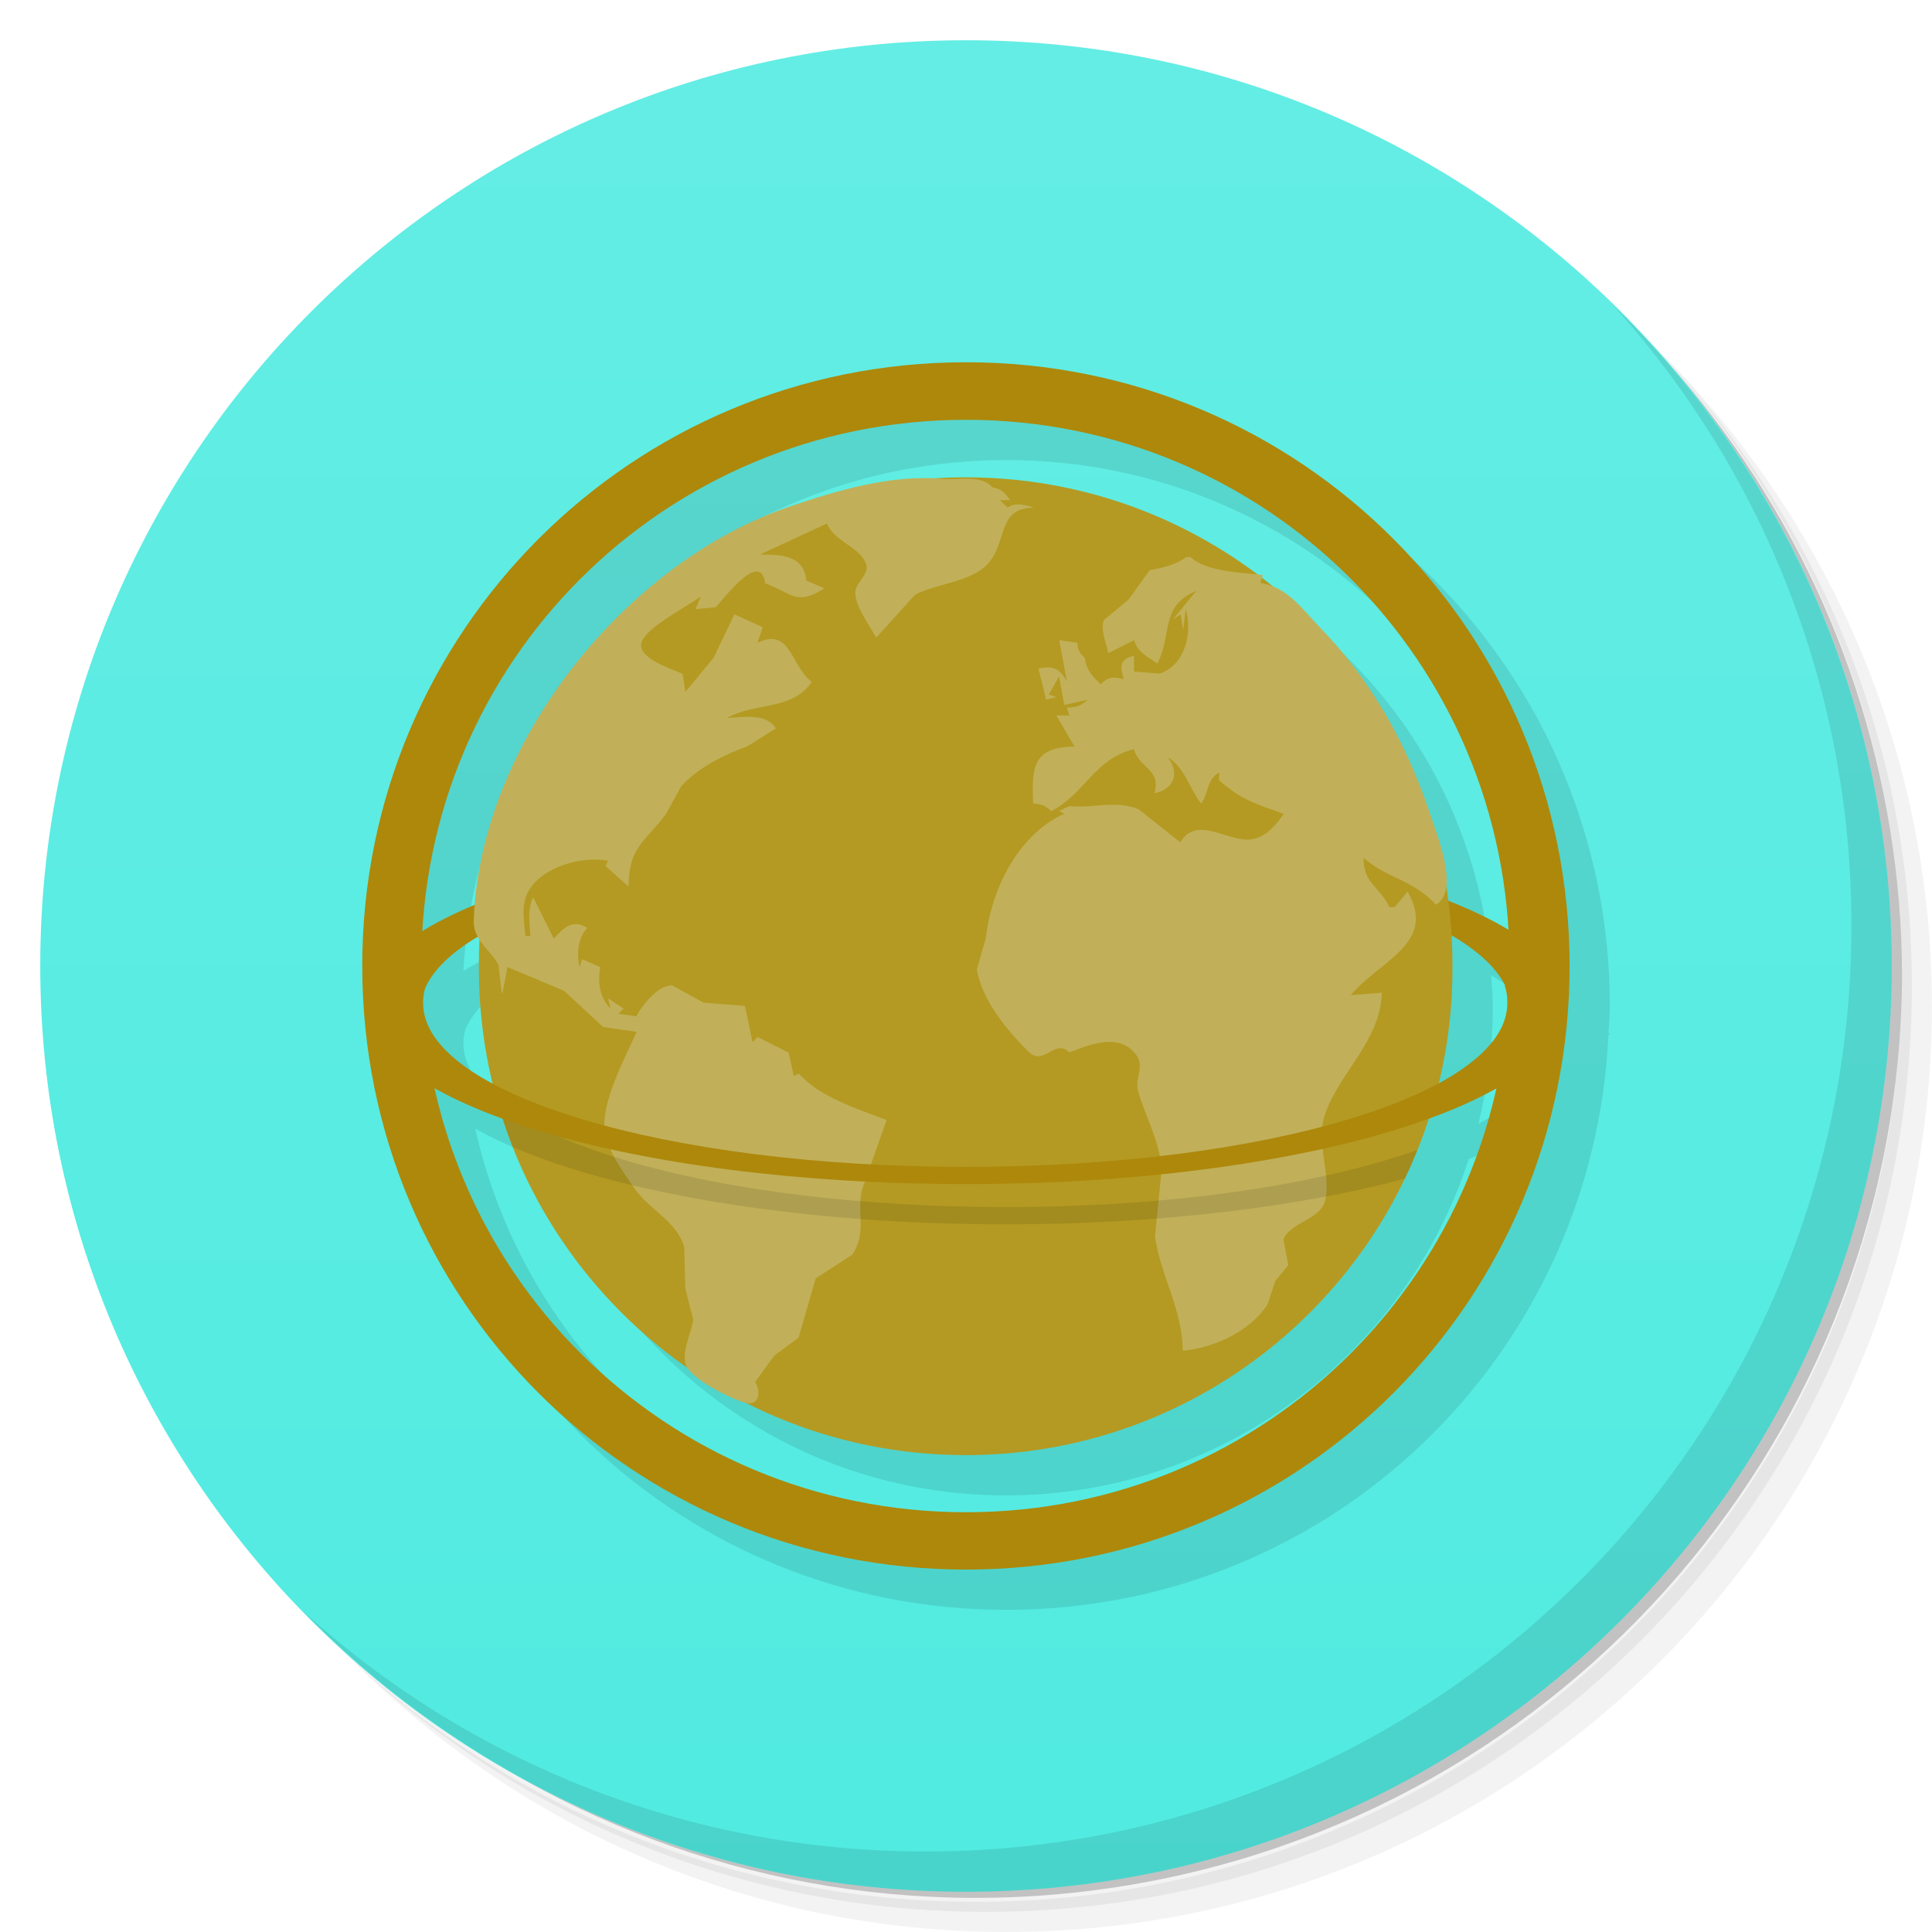
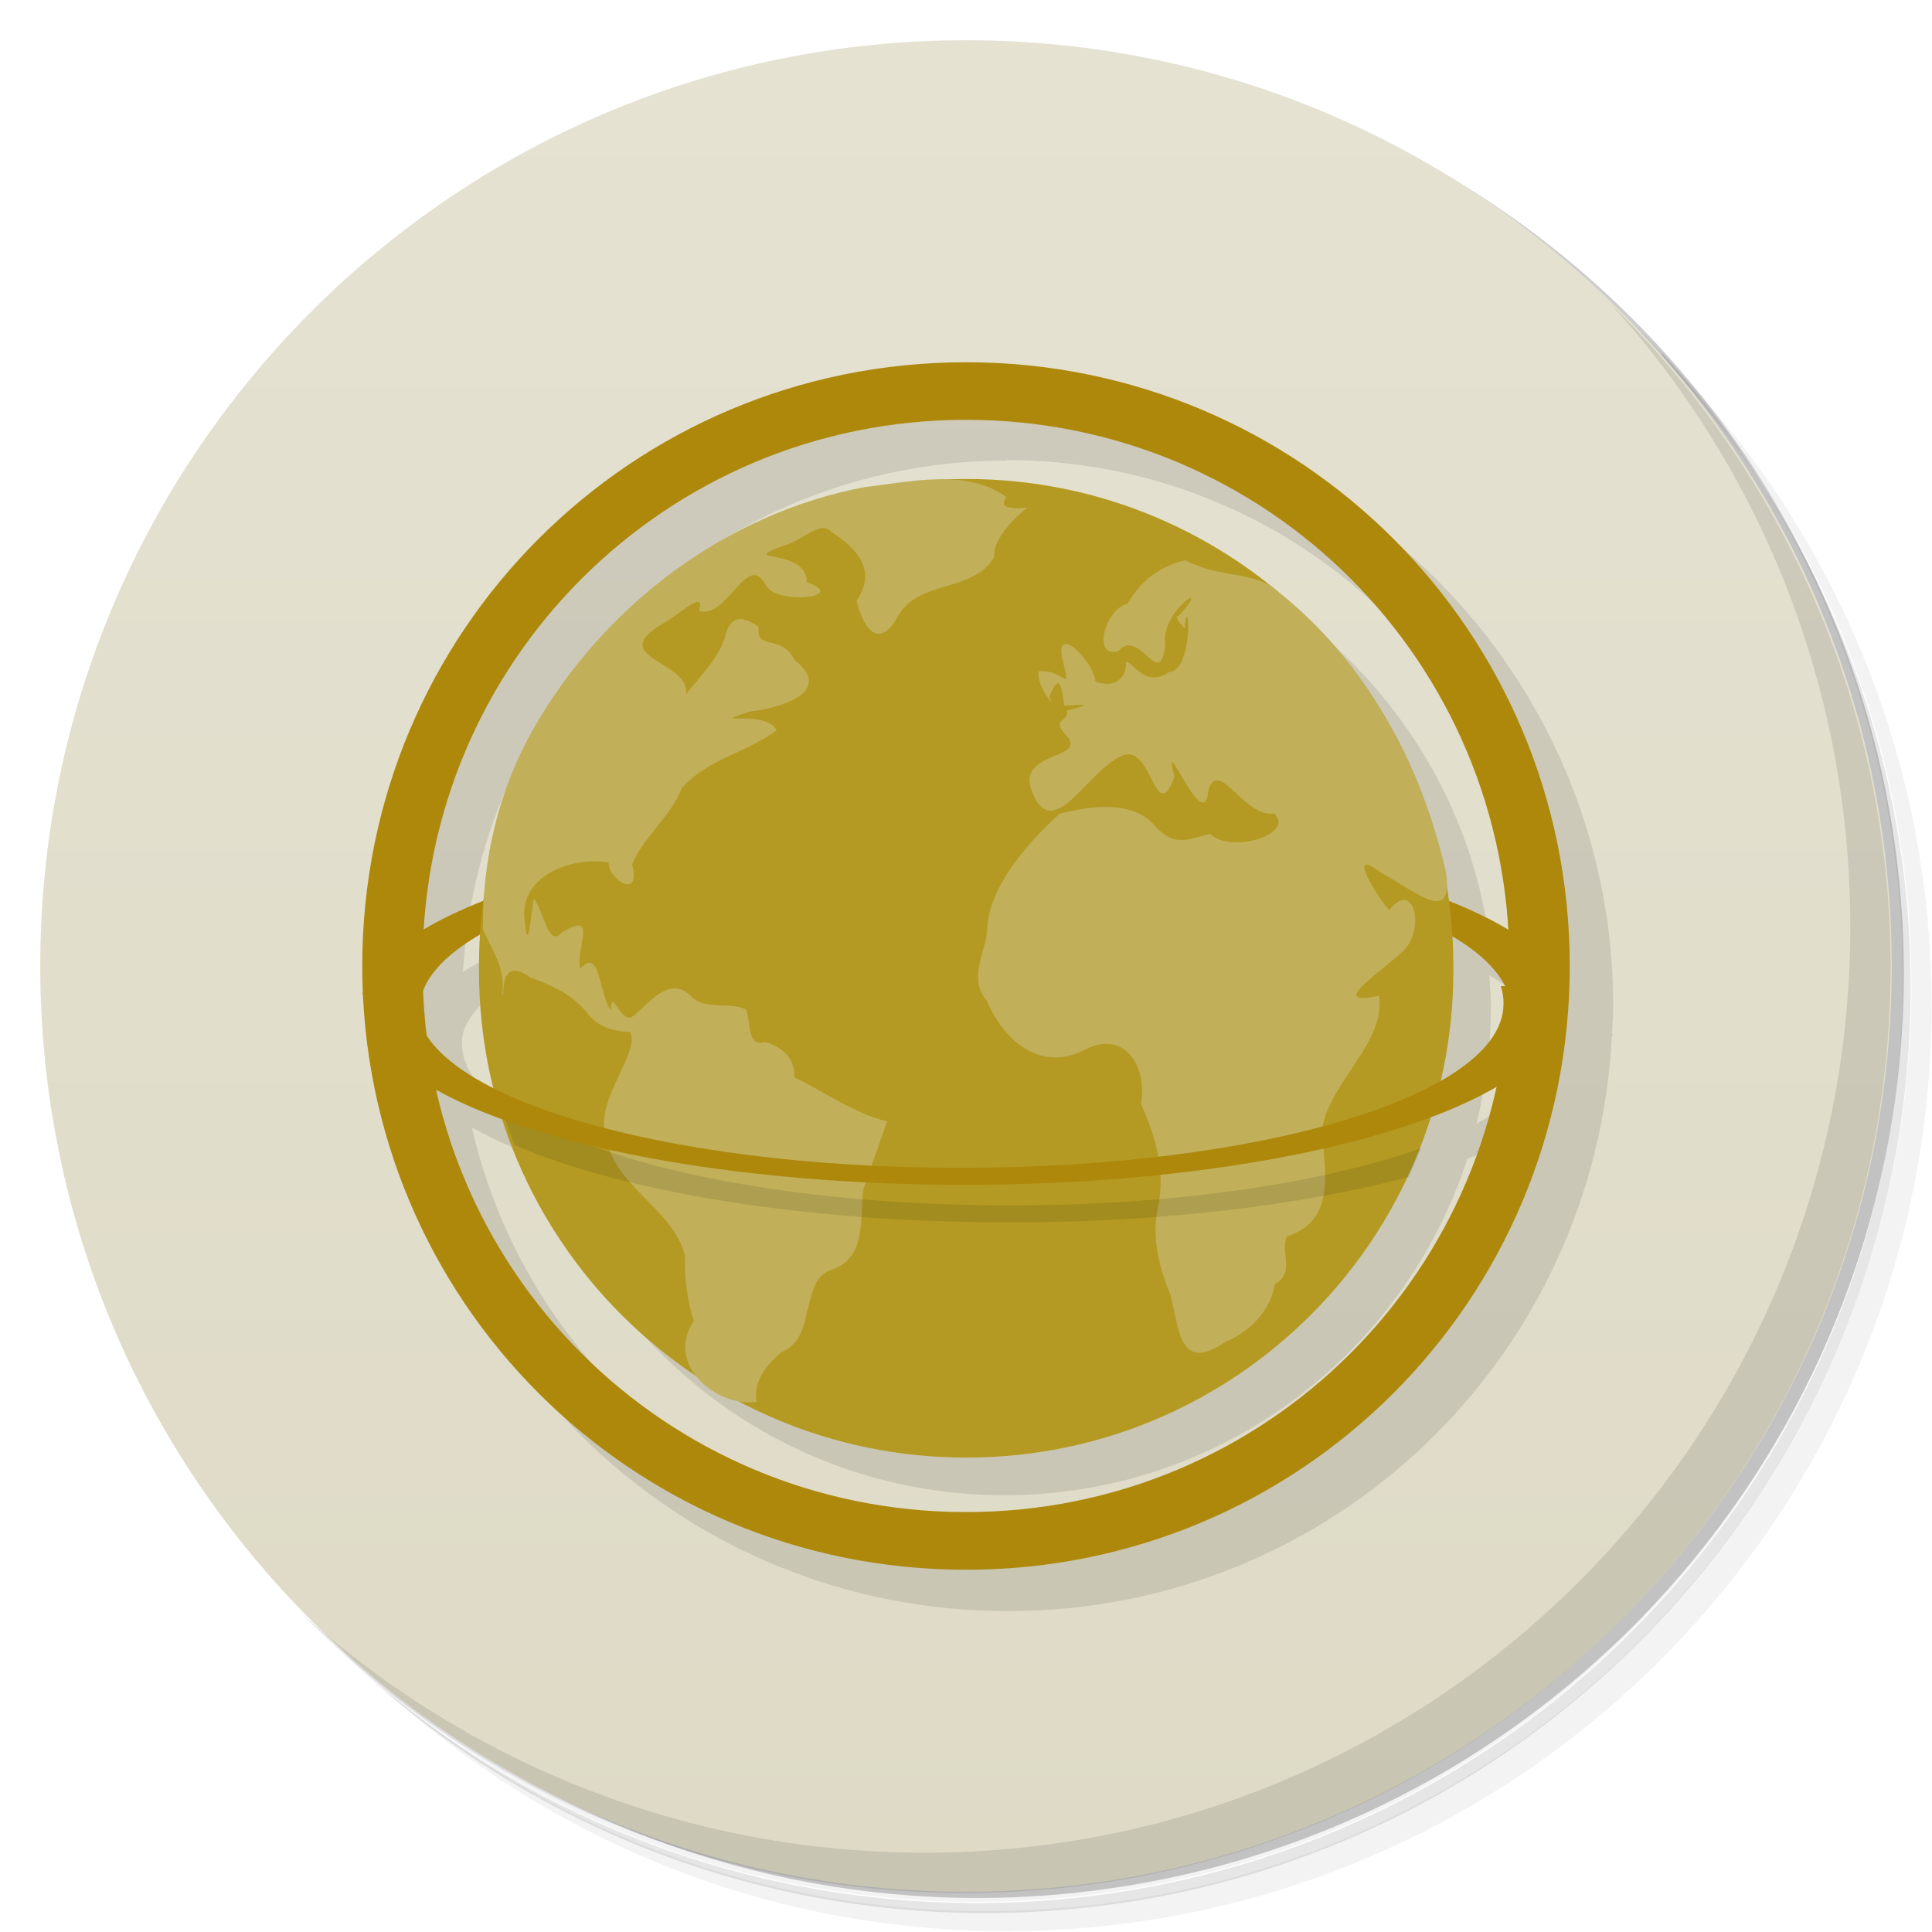
<svg xmlns="http://www.w3.org/2000/svg" version="1.1" viewBox="0 0 48 48">
  <defs>
    <linearGradient id="bg" x1="1" x2="47" gradientTransform="matrix(0 -1 1 0 -1.5e-6 48)" gradientUnits="userSpaceOnUse">
-       <stop style="stop-color:#51ebe1" offset="0" />
-       <stop style="stop-color:#64ede4" offset="1" />
+       <stop style="stop-color:#dedac6" offset="0" />
+       <stop style="stop-color:#e5e2d2" offset="1" />
    </linearGradient>
  </defs>
-   <path d="m36.31 5c5.859 4.062 9.688 10.831 9.688 18.5 0 12.426-10.07 22.5-22.5 22.5-7.669 0-14.438-3.828-18.5-9.688 1.037 1.822 2.306 3.499 3.781 4.969 4.085 3.712 9.514 5.969 15.469 5.969 12.703 0 23-10.298 23-23 0-5.954-2.256-11.384-5.969-15.469-1.469-1.475-3.147-2.744-4.969-3.781zm4.969 3.781c3.854 4.113 6.219 9.637 6.219 15.719 0 12.703-10.297 23-23 23-6.081 0-11.606-2.364-15.719-6.219 4.16 4.144 9.883 6.719 16.219 6.719 12.703 0 23-10.298 23-23 0-6.335-2.575-12.06-6.719-16.219z" style="opacity:.05" />
-   <path d="m41.28 8.781c3.712 4.085 5.969 9.514 5.969 15.469 0 12.703-10.297 23-23 23-5.954 0-11.384-2.256-15.469-5.969 4.113 3.854 9.637 6.219 15.719 6.219 12.703 0 23-10.298 23-23 0-6.081-2.364-11.606-6.219-15.719z" style="opacity:.1" />
-   <path d="m31.25 2.375c8.615 3.154 14.75 11.417 14.75 21.13 0 12.426-10.07 22.5-22.5 22.5-9.708 0-17.971-6.135-21.12-14.75a23 23 0 0 0 44.875-7 23 23 0 0 0-16-21.875z" style="opacity:.2" />
-   <path d="m24 1c12.703 0 23 10.297 23 23s-10.297 23-23 23-23-10.297-23-23 10.297-23 23-23z" style="fill:url(#bg)" />
-   <g transform="translate(1,1)">
-     <g style="opacity:.1">
-       <path transform="translate(-1,-1)" d="m25 10c-8.309 0-15 6.691-15 15 0 0.23 0.025 0.453 0.035 0.68-3e-3 9e-3 -0.011 0.018-0.014 0.027h0.014c3e-3 0.063 6e-3 0.125 0.01 0.188 0 3e-3 -2e-3 7e-3 -2e-3 0.011 0 8e-3 4e-3 0.014 4e-3 0.022 0.479 7.871 6.957 14.068 14.953 14.068 8.07 0 14.592-6.314 14.961-14.289h0.029c-6e-3 -0.02-0.02-0.039-0.027-0.059 9e-3 -0.216 0.033-0.429 0.033-0.648 0-8.309-6.688-15-14.996-15zm0 1.43c7.197 0 13.029 5.577 13.461 12.662-0.422-0.253-0.922-0.494-1.488-0.717-0.773-5.934-5.835-10.516-11.977-10.516h-8e-3c-6.151 0-11.213 4.594-11.978 10.534-0.576 0.228-1.075 0.473-1.5 0.732 0.417-7.1 6.271-12.695 13.49-12.695zm12.049 12.802c0.662 0.388 1.114 0.812 1.336 1.26 0.04 0.13 0.064 0.263 0.064 0.391v0.043c0 0.726-0.627 1.404-1.717 1.992 0.223-0.917 0.354-1.87 0.354-2.856v-0.113c0-0.242-0.023-0.478-0.037-0.717zm-24.115 4e-3c-0.014 0.237-0.036 0.473-0.036 0.713v0.113c0 0.989 0.132 1.944 0.356 2.864-1.1-0.588-1.735-1.264-1.74-1.99-1e-3 -0.011-2e-3 -0.023-2e-3 -0.034-1e-3 -6e-3 0-0.013 0-0.019 0-0.106 0.027-0.209 0.054-0.311 0.203-0.476 0.668-0.927 1.368-1.336zm-1.127 3.805c0.477 0.269 1.043 0.521 1.685 0.754 1.574 4.85 6.123 8.357 11.496 8.357h8e-3c5.376 0 9.923-3.51 11.496-8.359 0.637-0.231 1.199-0.481 1.674-0.748-1.35 6.039-6.707 10.525-13.166 10.525-6.46 0-11.84-4.488-13.193-10.529z" style="fill-rule:evenodd" />
-     </g>
-   </g>
-   <path d="m24 9c-8.309 0-15 6.691-15 15s6.691 14.996 15 14.996 14.996-6.688 14.996-14.996c0-8.309-6.688-15-14.996-15m0 1.43c7.48 0 13.504 6.02 13.504 13.5v0.137c0 7.484-6.02 13.504-13.504 13.504s-13.531-6.02-13.531-13.504v-0.137c0-7.48 6.04-13.5 13.531-13.5" style="fill-rule:evenodd;fill:#ad880b" />
-   <path d="m24.01 20.602c-7.867 0-14.281 1.801-14.988 4.105h1.48c0.648-2.07 6.438-3.68 13.508-3.68 7.06 0 12.824 1.609 13.477 3.68h1.504c-0.691-2.309-7.125-4.105-14.98-4.105" style="fill-rule:evenodd;fill:#ad880b" />
-   <path d="m23.988 11.859h8e-3c6.676 0 12.09 5.41 12.09 12.09v0.113c0 6.676-5.41 12.09-12.09 12.09h-8e-3c-6.676 0-12.09-5.41-12.09-12.09v-0.113c0-6.676 5.41-12.09 12.09-12.09" style="fill-rule:evenodd;fill:#b49a22" />
-   <path d="m12.484 24.672 0.125-0.645 1.406 0.59 0.969 0.898 0.832 0.121c-0.297 0.672-0.898 1.762-0.789 2.512 0.063 0.434 0.512 1.059 0.766 1.418 0.359 0.496 1.031 0.789 1.207 1.418l0.027 1.031 0.195 0.77c-0.039 0.328-0.344 0.898-0.141 1.203 0.223 0.332 1.047 0.754 1.426 0.859 0.363 0.102 0.402-0.277 0.254-0.512l0.477-0.656 0.602-0.445 0.426-1.473 0.91-0.59c0.371-0.563 0.102-1.027 0.238-1.602l0.613-1.742c-0.691-0.262-1.688-0.582-2.18-1.156l-0.125 0.063-0.129-0.582-0.77-0.387-0.125 0.129-0.191-0.902-1.027-0.082-0.77-0.422c-0.332-0.047-0.773 0.5-0.898 0.762l-0.449-0.063 0.129-0.129-0.387-0.258 0.063 0.258c-0.277-0.289-0.32-0.648-0.254-1.031l-0.449-0.195-0.066 0.195c-0.078-0.32-0.043-0.73 0.191-0.969-0.348-0.238-0.586-0.012-0.832 0.262l-0.512-1.031c-0.145 0.313-0.09 0.629-0.066 0.965h-0.125c-0.031-0.359-0.117-0.754 0.063-1.094 0.34-0.633 1.359-0.902 1.988-0.773l-0.063 0.129 0.574 0.512c4e-3 -0.984 0.387-1.086 0.93-1.805l0.379-0.691c0.422-0.465 1.074-0.785 1.637-0.988l0.711-0.445c-0.23-0.395-0.836-0.281-1.219-0.258 0.691-0.395 1.641-0.184 2.113-0.902-0.52-0.379-0.52-1.371-1.348-0.969l0.129-0.387-0.703-0.32-0.516 1.078-0.703 0.852-0.066-0.449c-0.273-0.129-1.016-0.348-1.035-0.707-0.012-0.395 1.191-0.98 1.484-1.223l-0.129 0.32 0.496-0.047c0.105-0.066 1.105-1.484 1.234-0.598 0.691 0.266 0.77 0.566 1.473 0.129l-0.449-0.195c-0.07-0.637-0.633-0.645-1.156-0.645l1.668-0.773c0.184 0.457 0.77 0.555 0.957 0.973 0.137 0.297-0.266 0.477-0.254 0.762 0.012 0.355 0.355 0.789 0.516 1.105l0.965-1.066c0.531-0.285 1.391-0.313 1.809-0.77 0.496-0.535 0.223-1.391 1.137-1.395-0.184-0.078-0.488-0.137-0.641 0l-0.191-0.188h0.254c-0.137-0.191-0.223-0.281-0.449-0.32-0.262-0.32-0.852-0.172-1.219-0.207-1.285-0.121-2.664 0.293-3.848 0.699-4.04 1.387-7.656 5.848-7.813 10.266-0.016 0.504 0.41 0.723 0.617 1.109l0.074 0.688m17-10.816c-0.23 0.184-0.613 0.273-0.898 0.32l-0.52 0.727-0.613 0.508c-0.102 0.234 0.059 0.59 0.105 0.828l0.641-0.324c0.094 0.32 0.34 0.406 0.578 0.582 0.379-0.727 0.055-1.418 0.965-1.805l-0.578 0.711 0.191-0.129 0.063 0.387 0.066-0.516c0.168 0.582-8e-3 1.383-0.645 1.602l-0.641-0.051v-0.391c-0.363 0.078-0.355 0.262-0.254 0.582-0.25-0.07-0.395-0.059-0.578 0.125-0.195-0.195-0.355-0.352-0.387-0.645-0.125-0.125-0.18-0.207-0.191-0.387l-0.449-0.066 0.191 1.031c-0.172-0.324-0.348-0.402-0.707-0.324l0.191 0.773 0.258-0.063-0.191-0.063 0.254-0.453 0.129 0.711 0.578-0.129c-0.164 0.156-0.293 0.191-0.516 0.195l0.063 0.195h-0.32l0.449 0.773c-1.051 4e-3 -1.063 0.547-1.027 1.414 0.207 0.016 0.305 0.047 0.449 0.191 0.852-0.445 1.047-1.277 2.051-1.543 0.164 0.508 0.672 0.48 0.516 1.098 0.496-0.105 0.633-0.523 0.32-0.902 0.422 0.25 0.543 0.77 0.836 1.156 0.203-0.273 0.121-0.574 0.449-0.773v0.195c0.543 0.484 0.918 0.59 1.605 0.836-0.234 0.336-0.523 0.664-0.965 0.637-0.543-0.035-1.234-0.563-1.605 0.07l-1.031-0.82c-0.574-0.242-1.137-0.016-1.727-0.082l-0.254 0.125 0.129 0.066c-1.176 0.531-1.824 1.93-1.949 3.094l-0.223 0.773c0.121 0.758 0.762 1.535 1.297 2.055 0.375 0.355 0.648-0.352 1 8e-3 0.477-0.18 1.191-0.492 1.625 0.012 0.285 0.328-0.012 0.602 0.086 0.957 0.172 0.613 0.582 1.328 0.578 2l-0.16 1.609c0.145 0.984 0.684 1.809 0.691 2.836 0.789-0.082 1.672-0.48 2.109-1.16l0.188-0.574 0.324-0.395-0.121-0.637c0.184-0.441 0.926-0.488 1.039-0.977 0.152-0.66-0.246-1.438-8e-3 -2.125 0.363-1.059 1.383-1.832 1.414-3.03l-0.77 0.063c0.691-0.852 2.156-1.281 1.41-2.574l-0.324 0.387h-0.125c-0.25-0.52-0.645-0.578-0.645-1.223 0.602 0.516 1.223 0.535 1.797 1.16 0.621-0.34-4e-3 -1.813-0.168-2.324-0.566-1.691-1.473-3.297-2.723-4.574-0.438-0.457-0.805-1-1.473-1.094l0.066-0.195c-0.523-0.07-1.398-0.074-1.797-0.449h-0.133" style="fill:#c1b059" />
-   <path d="m12.354 27.348c0.11 0.392 0.239 0.776 0.387 1.15 2.699 1.163 7.17 1.92 12.252 1.92 3.814 0 7.276-0.43 9.912-1.135 0.111-0.232 0.212-0.471 0.309-0.711-2.464 0.868-6.118 1.418-10.221 1.418-5.804 0-10.735-1.094-12.639-2.643z" style="fill-rule:evenodd;opacity:.1" />
-   <path d="m9.109 24.48c-0.043 0.137-0.066 0.285-0.066 0.426 0 2.504 6.668 4.512 14.949 4.512s14.949-2.01 14.949-4.512c0-0.141-0.023-0.289-0.066-0.426h-1.492c0.043 0.133 0.066 0.27 0.066 0.402v0.043c0 2.258-6 4.066-13.457 4.066-7.461 0-13.48-1.809-13.48-4.066v-0.043c0-0.137 0.027-0.273 0.07-0.402" style="fill-rule:evenodd;fill:#ad880b" />
-   <path d="m40.03 7.531c3.712 4.084 5.969 9.514 5.969 15.469 0 12.703-10.297 23-23 23-5.954 0-11.384-2.256-15.469-5.969 4.178 4.291 10.01 6.969 16.469 6.969 12.703 0 23-10.298 23-23 0-6.462-2.677-12.291-6.969-16.469z" style="opacity:.1" />
+   <path d="m36.3 5c5.86 4.06 9.69 10.8 9.69 18.5 0 12.4-10.1 22.5-22.5 22.5-7.67 0-14.4-3.83-18.5-9.69 1.04 1.82 2.31 3.5 3.78 4.97 4.08 3.71 9.51 5.97 15.5 5.97 12.7 0 23-10.3 23-23 0-5.95-2.26-11.4-5.97-15.5-1.47-1.48-3.15-2.74-4.97-3.78zm4.97 3.78c3.85 4.11 6.22 9.64 6.22 15.7 0 12.7-10.3 23-23 23-6.08 0-11.6-2.36-15.7-6.22 4.16 4.14 9.88 6.72 16.2 6.72 12.7 0 23-10.3 23-23 0-6.34-2.58-12.1-6.72-16.2z" style="opacity:.05" />
+   <path d="m41.3 8.78c3.71 4.08 5.97 9.51 5.97 15.5 0 12.7-10.3 23-23 23-5.95 0-11.4-2.26-15.5-5.97 4.11 3.85 9.64 6.22 15.7 6.22 12.7 0 23-10.3 23-23 0-6.08-2.36-11.6-6.22-15.7z" style="opacity:.1" />
+   <path d="m31.2 2.38c8.62 3.15 14.8 11.4 14.8 21.1 0 12.4-10.1 22.5-22.5 22.5-9.71 0-18-6.14-21.1-14.8a23 23 0 0 0 44.9-7 23 23 0 0 0-16-21.9z" style="opacity:.2" />
+   <path d="m24 1c12.7 0 23 10.3 23 23s-10.3 23-23 23-23-10.3-23-23 10.3-23 23-23z" style="fill:url(#bg)" />
+   <path d="m25 10c-8.31 0-15 6.69-15 15 0 0 0.047 0.928 0.045 0.895 0 3e-3 -2e-3 7e-3 -2e-3 0.011 0 8e-3 4e-3 0.014 4e-3 0.022 0.479 7.87 6.96 14.1 15 14.1 8.07 0 14.6-6.31 15-14.3h0.029c-6e-3 -0.02-0.02-0.039-0.027-0.059 9e-3 -0.216 0.033-0.429 0.033-0.648 0-8.31-6.69-15-15-15zm0 1.43c7.2 0 13 5.58 13.5 12.7l-1.49-0.717c-0.773-5.93-5.84-10.5-12-10.5h-8e-3c8e-3 0-12 10.5-12 10.5-0.576 0.228-1.08 0.473-1.5 0.732 0.417-7.1 6.27-12.7 13.5-12.7zm12 12.8c0.662 0.388 1.11 0.812 1.34 1.26 0.04 0.13 0.064 0.263 0.064 0.391v0.043c0 0.726-0.627 1.4-1.72 1.99 0.223-0.917 0.354-1.87 0.354-2.86v-0.113c0-0.242-0.023-0.478-0.037-0.717zm-24.1 4e-3c-0.014 0.237-0.036 0.473-0.036 0.713l0.356 2.98c-1.1-0.588-1.74-1.26-1.74-1.99-1e-3 -0.011-2e-3 -0.023-2e-3 -0.034-1e-3 -6e-3 0-0.013 0-0.019 0-0.106 0.027-0.209 0.054-0.311 0.203-0.476 0.668-0.927 1.37-1.34zm-1.13 3.8c0.477 0.269 1.04 0.521 1.68 0.754 1.57 4.85 6.12 8.36 11.5 8.36h8e-3c5.38 0 9.92-3.51 11.5-8.36 0.637-0.231 1.2-0.481 1.67-0.748-1.35 6.04-6.71 10.5-13.2 10.5-6.46 0-11.8-4.49-13.2-10.5z" style="opacity:.1" />
+   <path d="m24 9c-8.31 0-15 6.69-15 15s6.69 15 15 15 15-6.69 15-15c0-8.31-6.69-15-15-15m0 1.43c7.48 0 13.5 6.02 13.5 13.5v0.137c0 7.48-6.02 13.5-13.5 13.5s-13.5-6.02-13.5-13.5v-0.137c0-7.48 6.04-13.5 13.5-13.5" style="fill:#ad880b" />
+   <path d="m24 20.6c-7.87 0-14.3 1.8-15 4.1h1.48c0.648-2.07 6.44-3.68 13.5-3.68 7.06 0 12.8 1.61 13.5 3.68h1.5c-0.691-2.31-7.12-4.1-15-4.1" style="fill:#ad880b" />
+   <path d="m24 11.9h8e-3c6.68 0 12.1 5.41 12.1 12.1v0.113c0 6.68-5.41 12.1-12.1 12.1h-8e-3c-6.68 0-12.1-5.41-12.1-12.1v-0.113c0-6.68 5.41-12.1 12.1-12.1" style="fill:#b49a22" />
+   <path d="m12.5 24.7c7e-3 -0.547 0.191-0.764 0.679-0.413 0.526 0.189 1.03 0.418 1.39 0.856 0.269 0.363 0.654 0.483 1.09 0.495 0.242 0.531-0.862 1.67-0.617 2.54 0.179 1.31 1.71 1.85 1.98 3.04-0.017 0.546 0.046 1.08 0.217 1.6-0.728 1.08 0.559 2.15 1.56 2.01-0.098-0.473 0.233-0.921 0.613-1.23 0.411-0.182 0.552-0.551 0.626-0.967 0.137-0.417 0.146-0.929 0.633-1.09 0.869-0.293 0.688-1.28 0.778-2l0.591-1.68c-0.827-0.195-1.66-0.799-2.3-1.09 0.006-0.487-0.286-0.742-0.725-0.882-0.455 0.125-0.344-0.394-0.479-0.807-0.358-0.195-0.961 0.02-1.33-0.296-0.586-0.631-1.12 0.212-1.51 0.482-0.277 0.144-0.52-0.764-0.512-0.173-0.294-0.287-0.256-1.61-0.769-1.03-0.122-0.508 0.464-1.46-0.456-0.897-0.34 0.406-0.461-0.585-0.697-0.841-0.095 0.55-0.147 1.48-0.239 0.411-0.024-1.03 1.24-1.46 2.1-1.31-0.029 0.41 0.817 0.961 0.582 0.045 0.297-0.702 0.956-1.18 1.24-1.9 0.632-0.712 1.61-0.873 2.35-1.43-0.28-0.548-1.85-0.079-0.664-0.465 0.705-0.076 2.12-0.47 1.12-1.27-0.356-0.694-0.967-0.211-0.904-0.832-0.427-0.311-0.726-0.271-0.841 0.277-0.192 0.545-0.606 0.947-0.96 1.39 0.096-0.827-2-0.896-0.597-1.74 0.403-0.208 1.09-0.896 0.917-0.326 0.698 0.233 1.2-1.52 1.66-0.639 0.307 0.529 2.08 0.277 1.02-0.066-9.33e-4 -0.903-1.83-0.458-0.551-0.926 0.368-0.066 0.903-0.644 1.15-0.337 0.676 0.433 1.14 0.969 0.636 1.72 0.195 0.782 0.594 1.18 1.03 0.375 0.516-0.91 1.86-0.571 2.39-1.46-0.051-0.578 0.856-1.26 0.827-1.23-0.588 0.047-0.683-0.063-0.518-0.261-0.985-0.722-2.39-0.383-3.53-0.25-3.46 0.653-6.48 2.95-8.22 5.99-0.866 1.52-1.28 3.24-1.26 5 0.25 0.578 0.555 0.924 0.478 1.62m17-10.8c-0.677 0.158-1.12 0.5-1.47 1.09-0.572 0.134-0.875 1.39-0.218 1.17 0.525-0.601 1.03 1.03 1.16-0.156-0.145-0.838 1.27-1.72 0.319-0.701-0.161-0.086 0.26 0.495 0.164 0.201 0.115-0.818 0.218 1.15-0.387 1.18-0.587 0.404-0.875-0.231-1.07-0.255 0.015 0.485-0.371 0.65-0.763 0.486-0.04-0.517-1.06-1.5-0.804-0.497 0.207 0.849 0.022 0.182-0.601 0.248-0.081 0.393 0.509 1.01 0.259 0.647 0.24-0.639 0.32-0.292 0.372 0.203 0.385-0.017 0.846-0.066 0.072 0.121 0.055 0.318-0.449 0.17 0.011 0.657 0.484 0.569-1.36 0.351-0.855 1.42 0.54 1.28 1.48-0.812 2.33-0.986 0.633-0.074 0.734 1.77 1.18 0.564-0.334-1.35 0.743 1.56 0.847 0.317 0.263-0.802 0.897 0.714 1.63 0.586 0.536 0.527-1.09 1.01-1.59 0.508-0.618 0.168-0.928 0.326-1.42-0.254-0.593-0.595-1.6-0.425-2.32-0.244-0.539 0.493-1.81 1.73-1.8 2.95-0.082 0.577-0.459 1.16-0.006 1.7 0.463 1.07 1.39 1.76 2.44 1.21 1.03-0.52 1.55 0.478 1.39 1.35 0.365 0.806 0.61 1.68 0.424 2.56-0.17 0.759 0.029 1.51 0.316 2.21 0.219 0.884 0.226 1.9 1.34 1.15 0.623-0.259 1.13-0.773 1.25-1.45 0.516-0.289 0.115-0.793 0.296-1.18 1.27-0.415 0.908-1.67 0.876-2.69 0.204-1.17 1.59-2.14 1.41-3.29-1.35 0.302 0.104-0.631 0.54-1.06 0.628-0.475 0.371-1.88-0.283-1.07-0.311-0.324-1.11-1.64-0.191-0.912 0.683 0.321 1.85 1.42 1.59-0.072-0.619-2.66-2-5.22-4.16-6.92-0.537-0.528-1.47-0.325-2.31-0.79" style="fill:#c1b059" />
+   <path d="m12.4 27.3c0.11 0.392 0.239 0.776 0.387 1.15 2.7 1.16 7.17 1.92 12.3 1.92 3.81 0 7.28-0.43 9.91-1.13 0.111-0.232 0.212-0.471 0.309-0.711-2.46 0.868-6.12 1.42-10.2 1.42-5.8 0-10.7-1.09-12.6-2.64z" style="opacity:.1" />
+   <path d="m9.11 24.5c-0.043 0.137-0.066 0.285-0.066 0.426 0 2.5 6.67 4.51 14.9 4.51s14.9-2.01 14.9-4.51c0-0.141-0.023-0.289-0.066-0.426h-1.49c0.043 0.133 0.066 0.27 0.066 0.402v0.043c0 2.26-6 4.07-13.5 4.07-7.46 0-13.5-1.81-13.5-4.07v-0.043c0-0.137 0.027-0.273 0.07-0.402" style="fill:#ad880b" />
+   <path d="m40 7.53c3.71 4.08 5.97 9.51 5.97 15.5 0 12.7-10.3 23-23 23-5.95 0-11.4-2.26-15.5-5.97 4.18 4.29 10 6.97 16.5 6.97 12.7 0 23-10.3 23-23 0-6.46-2.68-12.3-6.97-16.5z" style="opacity:.1" />
</svg>
